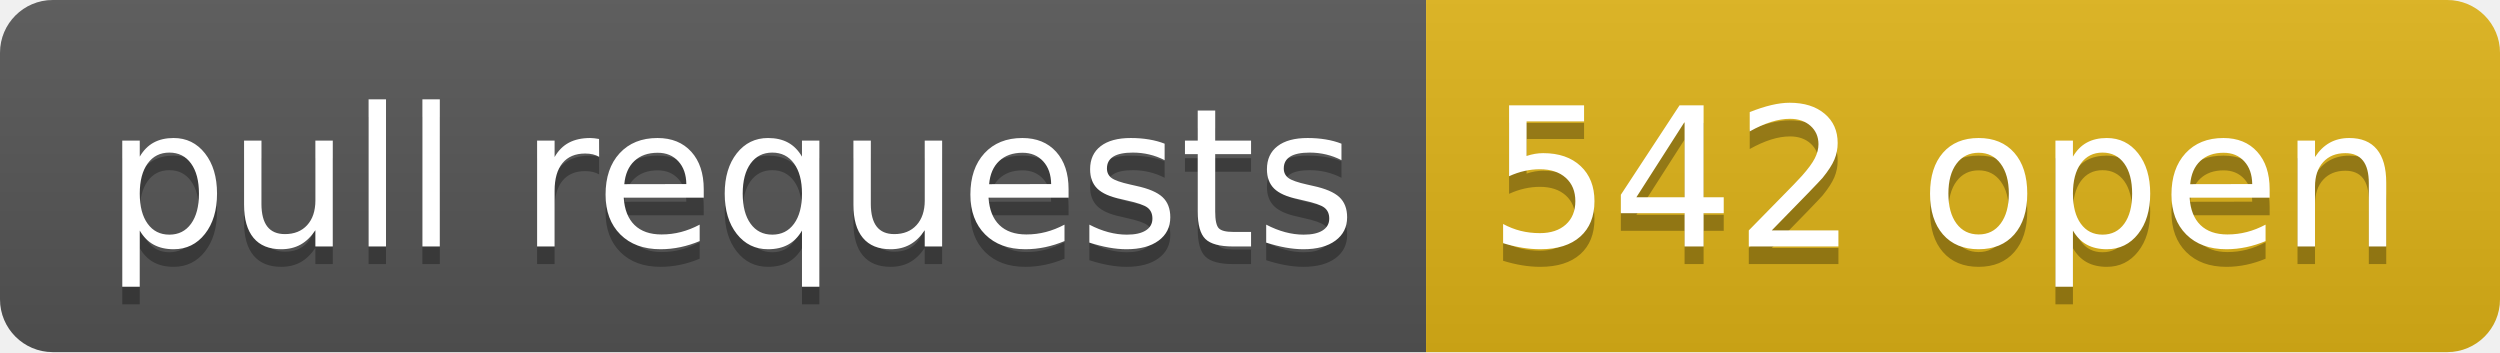
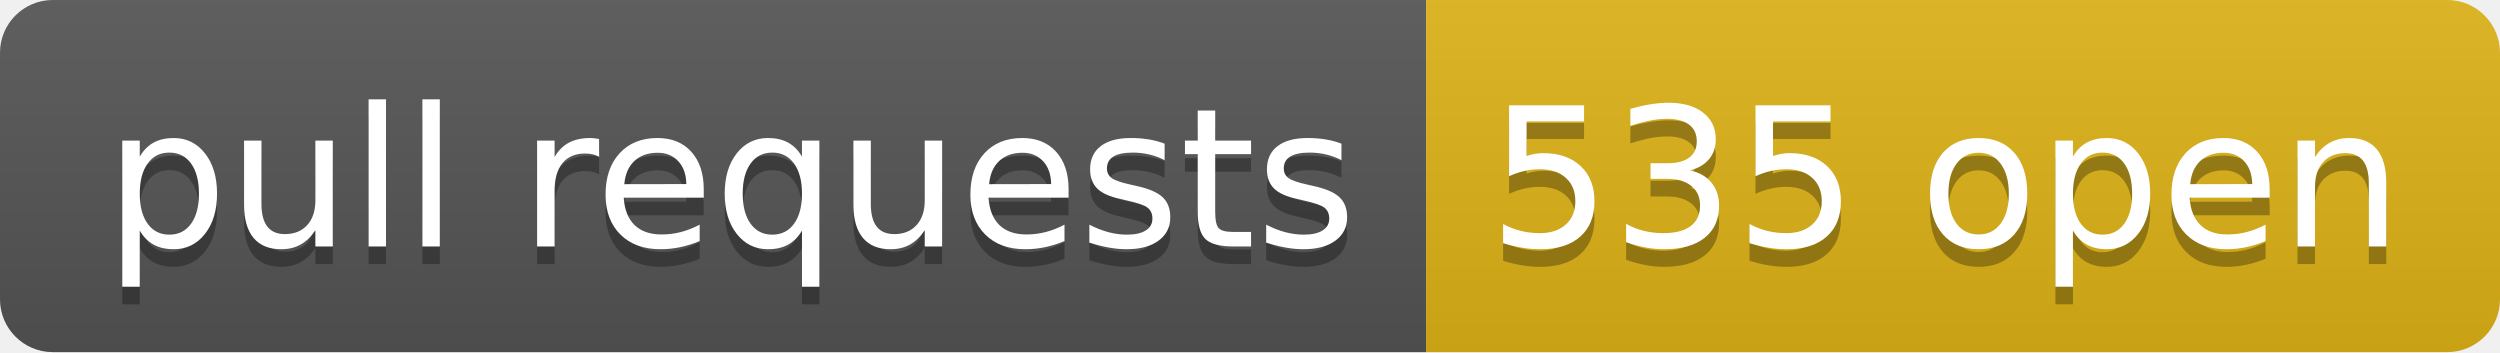
- <svg xmlns="http://www.w3.org/2000/svg" width="142" height="20" role="img" aria-label="pull requests: 542 open">
+ <svg xmlns="http://www.w3.org/2000/svg" width="142" height="20" role="img" aria-label="pull requests: 535 open">
  <linearGradient id="s" x2="0" y2="100%">
    <stop offset="0" stop-color="#bbb" stop-opacity=".1" />
    <stop offset="1" stop-opacity=".1" />
  </linearGradient>
  <clipPath id="r">
    <rect width="142" height="20" rx="3" fill="#fff" />
  </clipPath>
  <g clip-path="url(#r)">
    <rect width="81" height="20" fill="#555" />
    <rect x="81" width="61" height="20" fill="#dfb317" />
    <rect width="142" height="20" fill="url(#s)" />
  </g>
  <g fill="#fff" text-anchor="middle" font-family="Verdana,Geneva,DejaVu Sans,sans-serif" text-rendering="geometricPrecision" font-size="110">
    <text aria-hidden="true" x="415" y="150" fill="#010101" fill-opacity=".3" transform="scale(.1)" textLength="710">pull requests</text>
    <text x="415" y="140" transform="scale(.1)" fill="#fff" textLength="710">pull requests</text>
-     <text aria-hidden="true" x="1105" y="150" fill="#010101" fill-opacity=".3" transform="scale(.1)" textLength="510">542 open</text>
-     <text x="1105" y="140" transform="scale(.1)" fill="#fff" textLength="510">542 open</text>
+     <text aria-hidden="true" x="1105" y="150" fill="#010101" fill-opacity=".3" transform="scale(.1)" textLength="510">535 open</text>
+     <text x="1105" y="140" transform="scale(.1)" fill="#fff" textLength="510">535 open</text>
  </g>
</svg>
